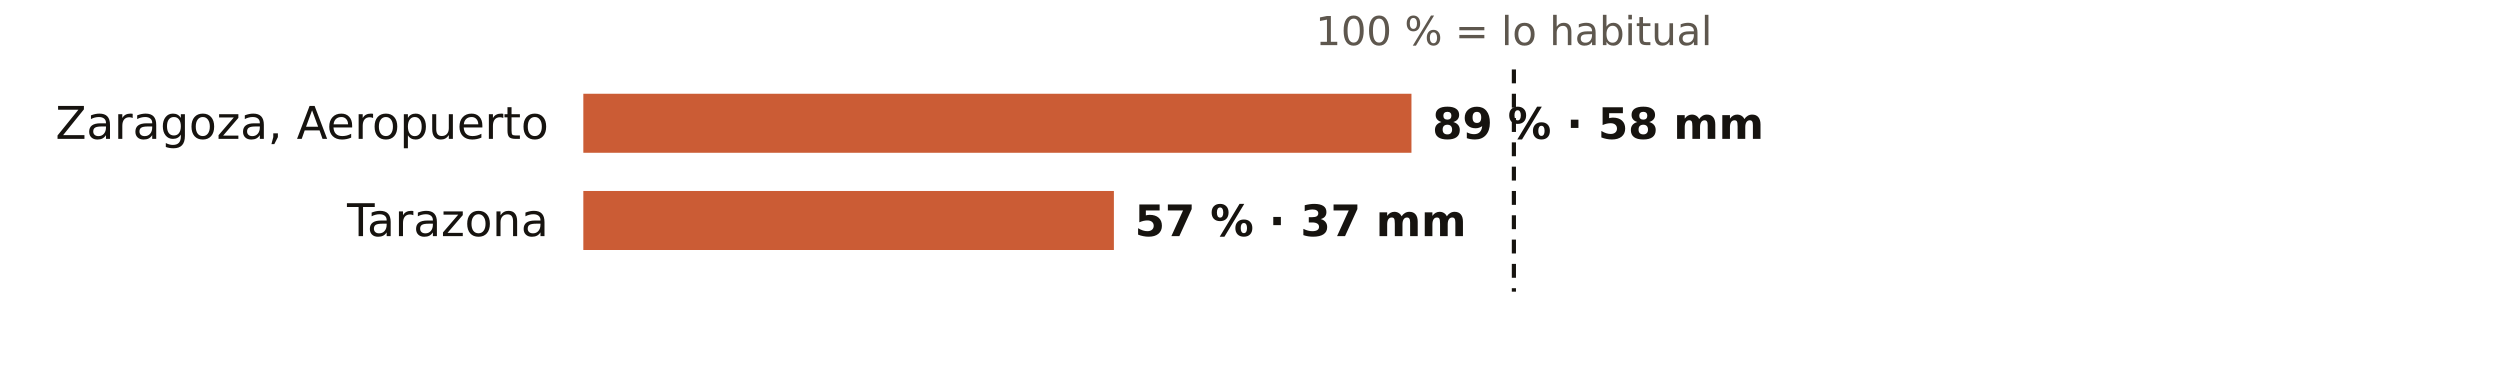
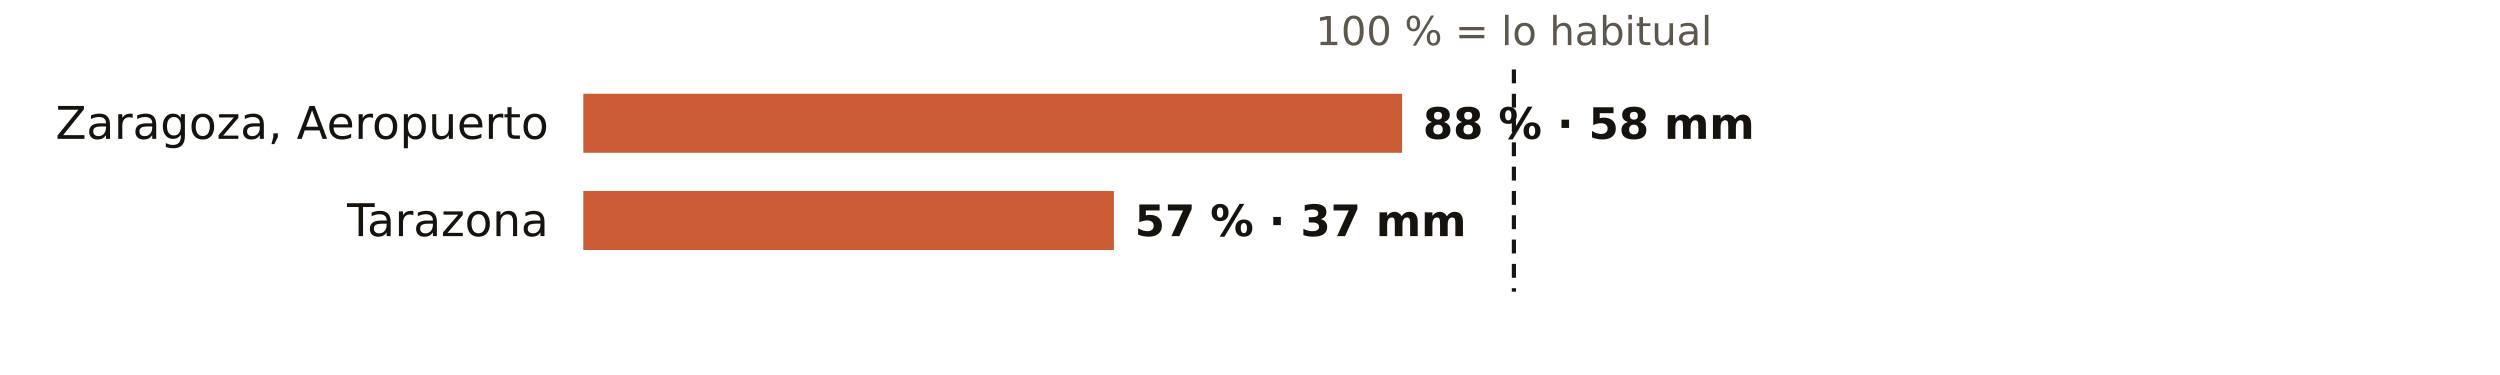
<svg xmlns="http://www.w3.org/2000/svg" viewBox="0 0 720 108" width="720" height="108" role="img" aria-label="El otoño en los pluviómetros de AEMET de Zaragoza: % de lo habitual">
  <rect width="720" height="108" fill="#FFFFFF" />
  <text x="436.0" y="13.0" font-size="11.5" fill="#5E574E" text-anchor="middle" font-weight="400" font-family="Public Sans, DejaVu Sans, Arial, sans-serif">100 % = lo habitual</text>
  <text x="158.0" y="40.0" font-size="13" fill="#16130F" text-anchor="end" font-weight="500" font-family="Public Sans, DejaVu Sans, Arial, sans-serif">Zaragoza, Aeropuerto</text>
-   <rect x="168" y="27" width="238.5" height="17" fill="#C4461A" opacity="0.88" />
-   <text x="412.5" y="40.0" font-size="12.5" fill="#16130F" text-anchor="start" font-weight="600" font-family="Public Sans, DejaVu Sans, Arial, sans-serif">89 % · 58 mm</text>
+   <rect x="168" y="27" width="235.8" height="17" fill="#C4461A" opacity="0.88" />
+   <text x="409.8" y="40.0" font-size="12.5" fill="#16130F" text-anchor="start" font-weight="600" font-family="Public Sans, DejaVu Sans, Arial, sans-serif">88 % · 58 mm</text>
  <text x="158.0" y="68.0" font-size="13" fill="#16130F" text-anchor="end" font-weight="500" font-family="Public Sans, DejaVu Sans, Arial, sans-serif">Tarazona</text>
  <rect x="168" y="55" width="152.8" height="17" fill="#C4461A" opacity="0.88" />
  <text x="326.8" y="68.0" font-size="12.5" fill="#16130F" text-anchor="start" font-weight="600" font-family="Public Sans, DejaVu Sans, Arial, sans-serif">57 % · 37 mm</text>
  <line x1="436.0" x2="436.0" y1="20" y2="84" stroke="#16130F" stroke-width="1.2" stroke-dasharray="4 3" />
</svg>
